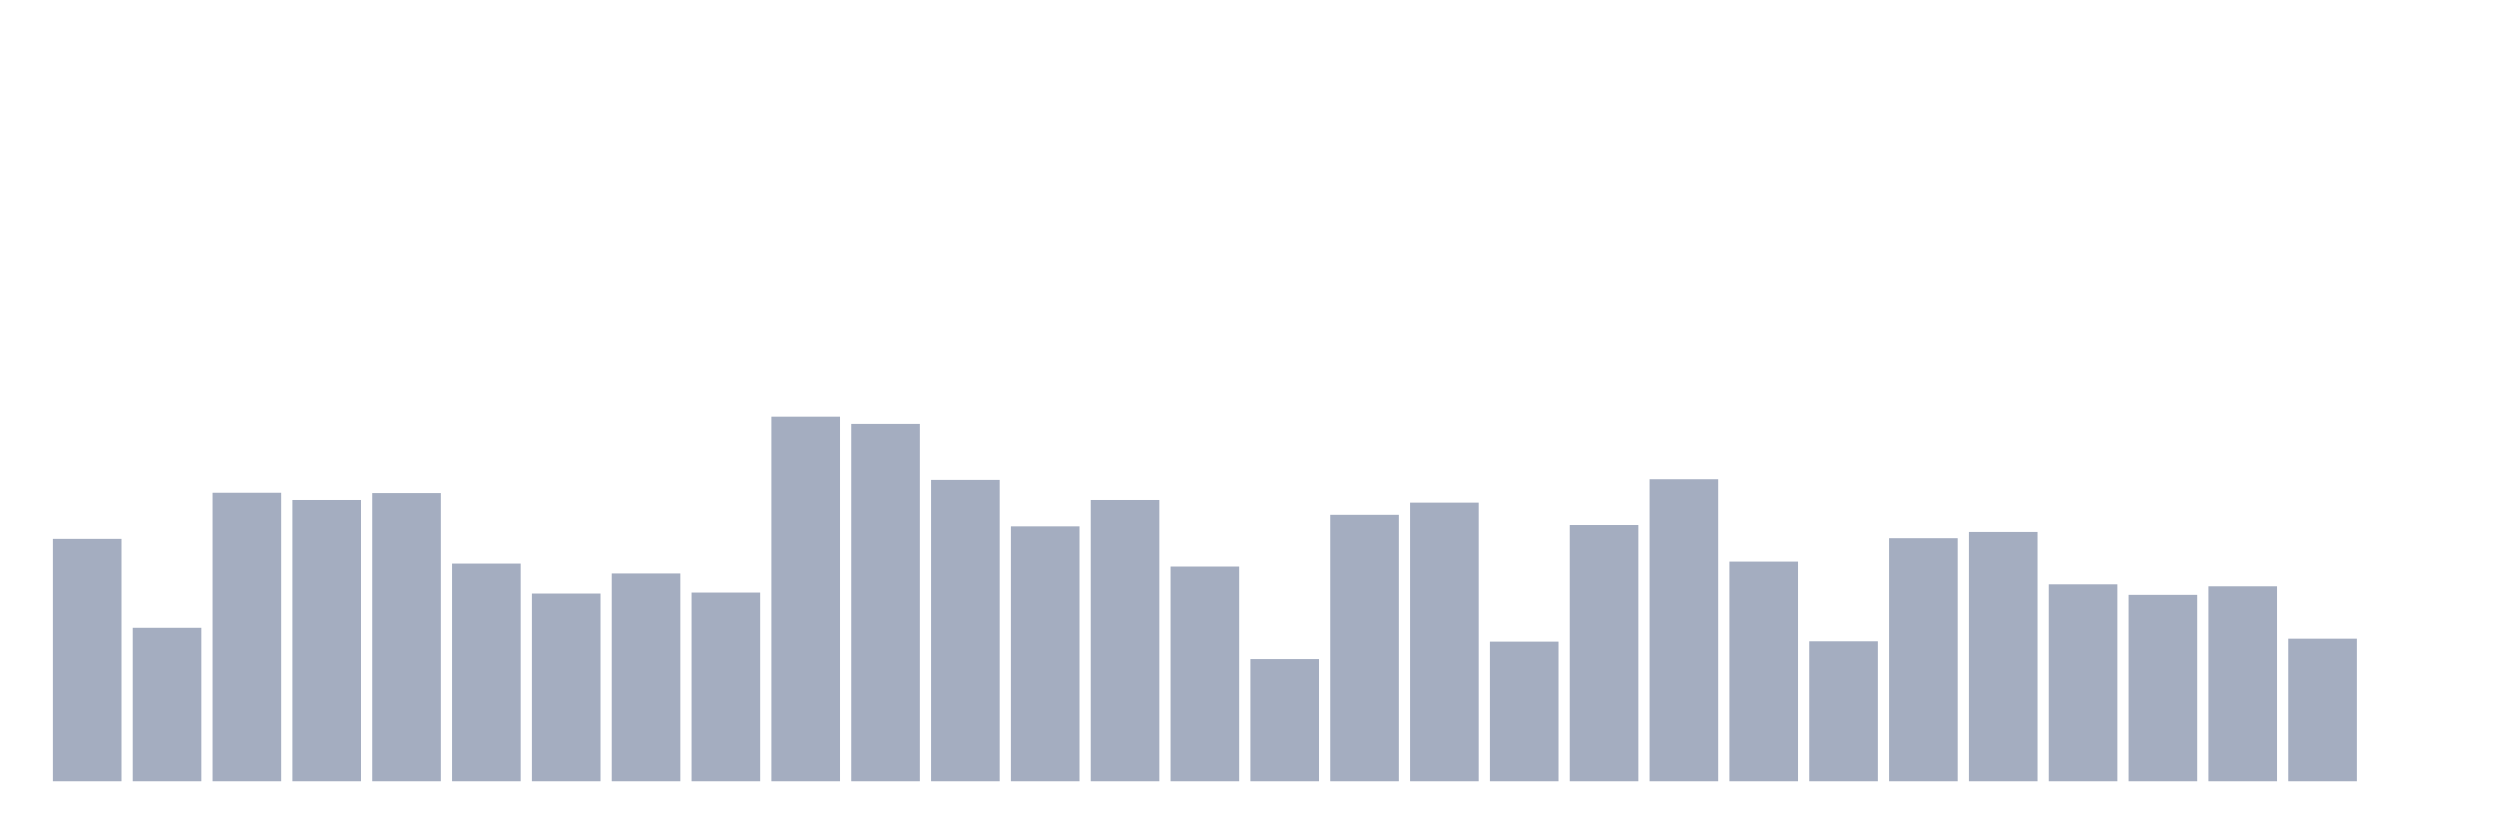
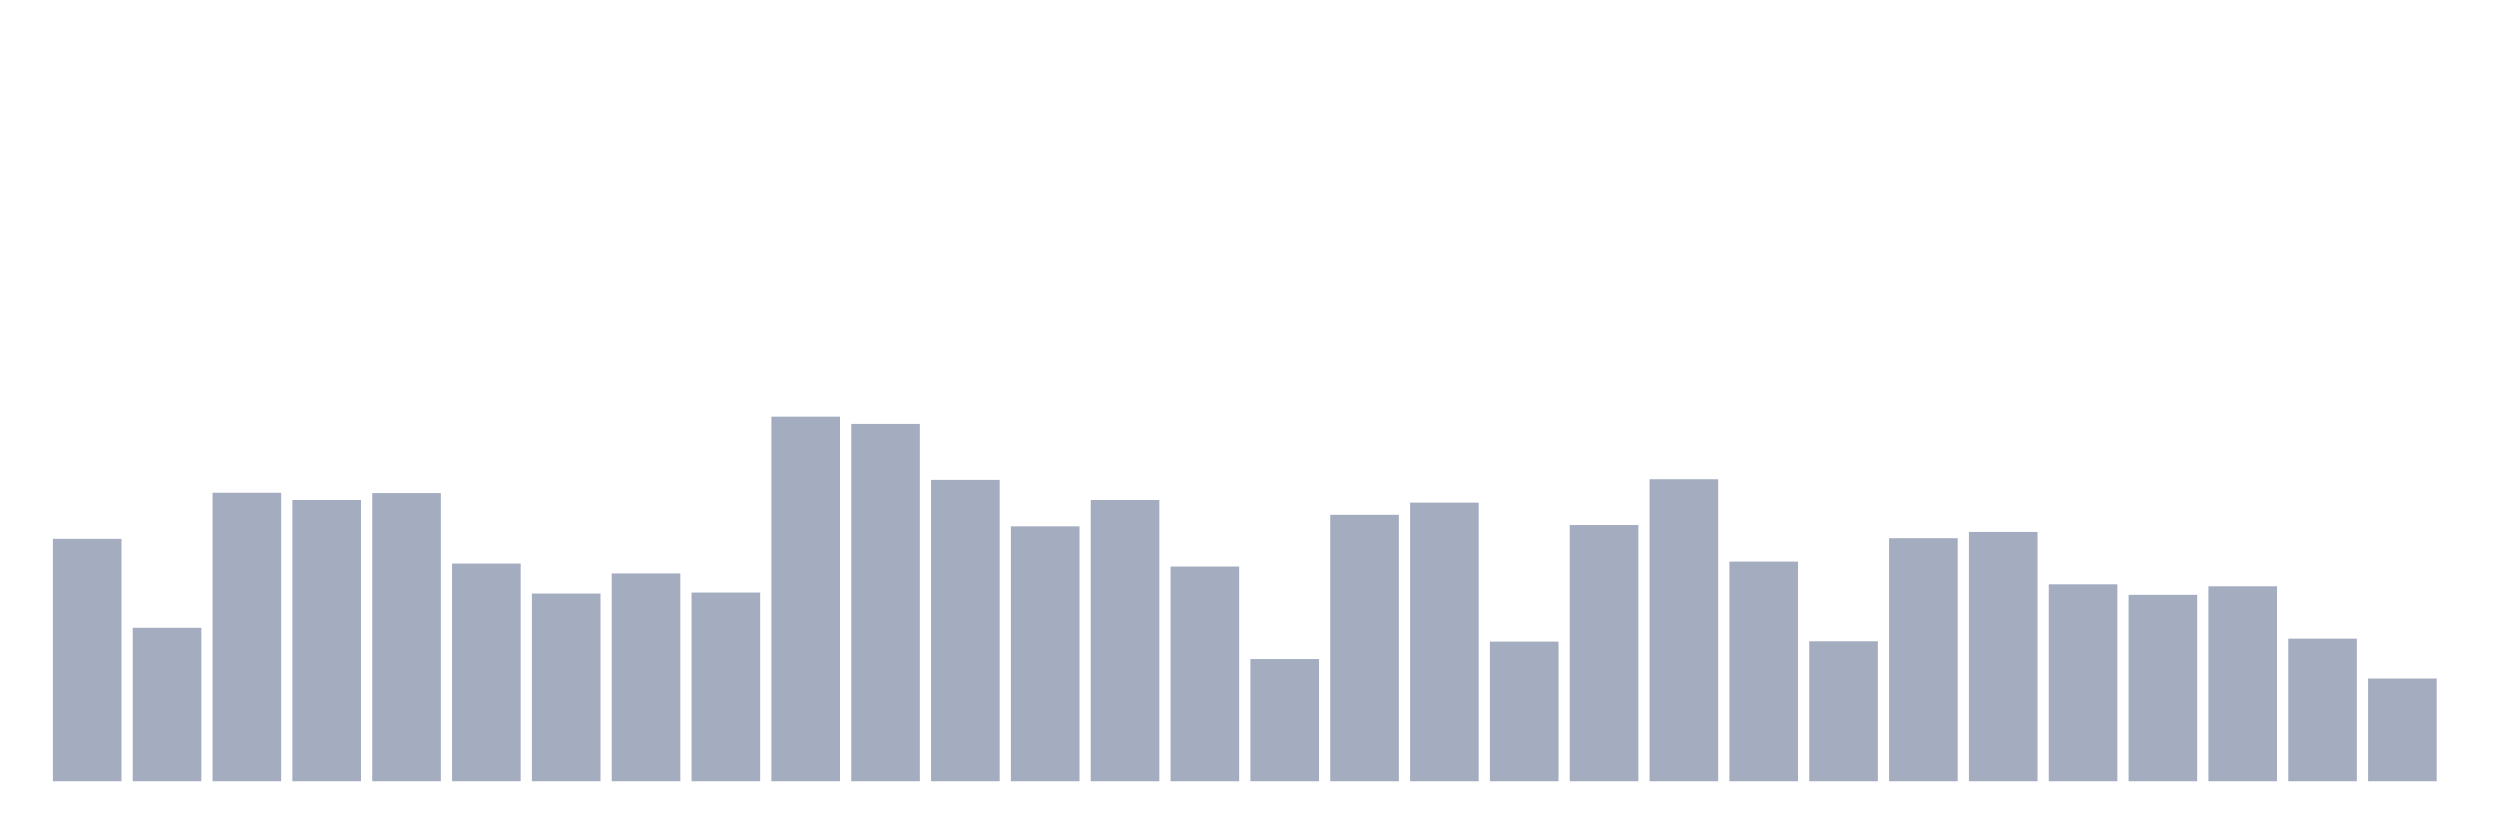
<svg xmlns="http://www.w3.org/2000/svg" viewBox="0 0 480 160">
  <g transform="translate(10,10)">
    <rect class="bar" x="0.153" width="13.175" y="93.46" height="46.54" fill="rgb(164,173,192)" />
    <rect class="bar" x="15.482" width="13.175" y="110.533" height="29.467" fill="rgb(164,173,192)" />
    <rect class="bar" x="30.81" width="13.175" y="84.607" height="55.393" fill="rgb(164,173,192)" />
    <rect class="bar" x="46.138" width="13.175" y="85.998" height="54.002" fill="rgb(164,173,192)" />
    <rect class="bar" x="61.466" width="13.175" y="84.67" height="55.33" fill="rgb(164,173,192)" />
    <rect class="bar" x="76.794" width="13.175" y="98.202" height="41.798" fill="rgb(164,173,192)" />
    <rect class="bar" x="92.123" width="13.175" y="103.957" height="36.043" fill="rgb(164,173,192)" />
    <rect class="bar" x="107.451" width="13.175" y="100.099" height="39.901" fill="rgb(164,173,192)" />
    <rect class="bar" x="122.779" width="13.175" y="103.767" height="36.233" fill="rgb(164,173,192)" />
    <rect class="bar" x="138.107" width="13.175" y="70" height="70" fill="rgb(164,173,192)" />
    <rect class="bar" x="153.436" width="13.175" y="71.391" height="68.609" fill="rgb(164,173,192)" />
    <rect class="bar" x="168.764" width="13.175" y="82.141" height="57.859" fill="rgb(164,173,192)" />
    <rect class="bar" x="184.092" width="13.175" y="91.057" height="48.943" fill="rgb(164,173,192)" />
    <rect class="bar" x="199.42" width="13.175" y="85.998" height="54.002" fill="rgb(164,173,192)" />
    <rect class="bar" x="214.748" width="13.175" y="98.771" height="41.229" fill="rgb(164,173,192)" />
    <rect class="bar" x="230.077" width="13.175" y="116.54" height="23.46" fill="rgb(164,173,192)" />
    <rect class="bar" x="245.405" width="13.175" y="88.844" height="51.156" fill="rgb(164,173,192)" />
    <rect class="bar" x="260.733" width="13.175" y="86.504" height="53.496" fill="rgb(164,173,192)" />
    <rect class="bar" x="276.061" width="13.175" y="113.189" height="26.811" fill="rgb(164,173,192)" />
    <rect class="bar" x="291.39" width="13.175" y="90.804" height="49.196" fill="rgb(164,173,192)" />
    <rect class="bar" x="306.718" width="13.175" y="82.014" height="57.986" fill="rgb(164,173,192)" />
    <rect class="bar" x="322.046" width="13.175" y="97.823" height="42.177" fill="rgb(164,173,192)" />
    <rect class="bar" x="337.374" width="13.175" y="113.126" height="26.874" fill="rgb(164,173,192)" />
    <rect class="bar" x="352.702" width="13.175" y="93.333" height="46.667" fill="rgb(164,173,192)" />
    <rect class="bar" x="368.031" width="13.175" y="92.132" height="47.868" fill="rgb(164,173,192)" />
    <rect class="bar" x="383.359" width="13.175" y="102.186" height="37.814" fill="rgb(164,173,192)" />
    <rect class="bar" x="398.687" width="13.175" y="104.21" height="35.79" fill="rgb(164,173,192)" />
    <rect class="bar" x="414.015" width="13.175" y="102.565" height="37.435" fill="rgb(164,173,192)" />
    <rect class="bar" x="429.344" width="13.175" y="112.62" height="27.38" fill="rgb(164,173,192)" />
-     <rect class="bar" x="444.672" width="13.175" y="140" height="0" fill="rgb(164,173,192)" />
+     <rect class="bar" x="444.672" width="13.175" y="120.271" height="19.729" fill="rgb(164,173,192)" />
  </g>
</svg>
